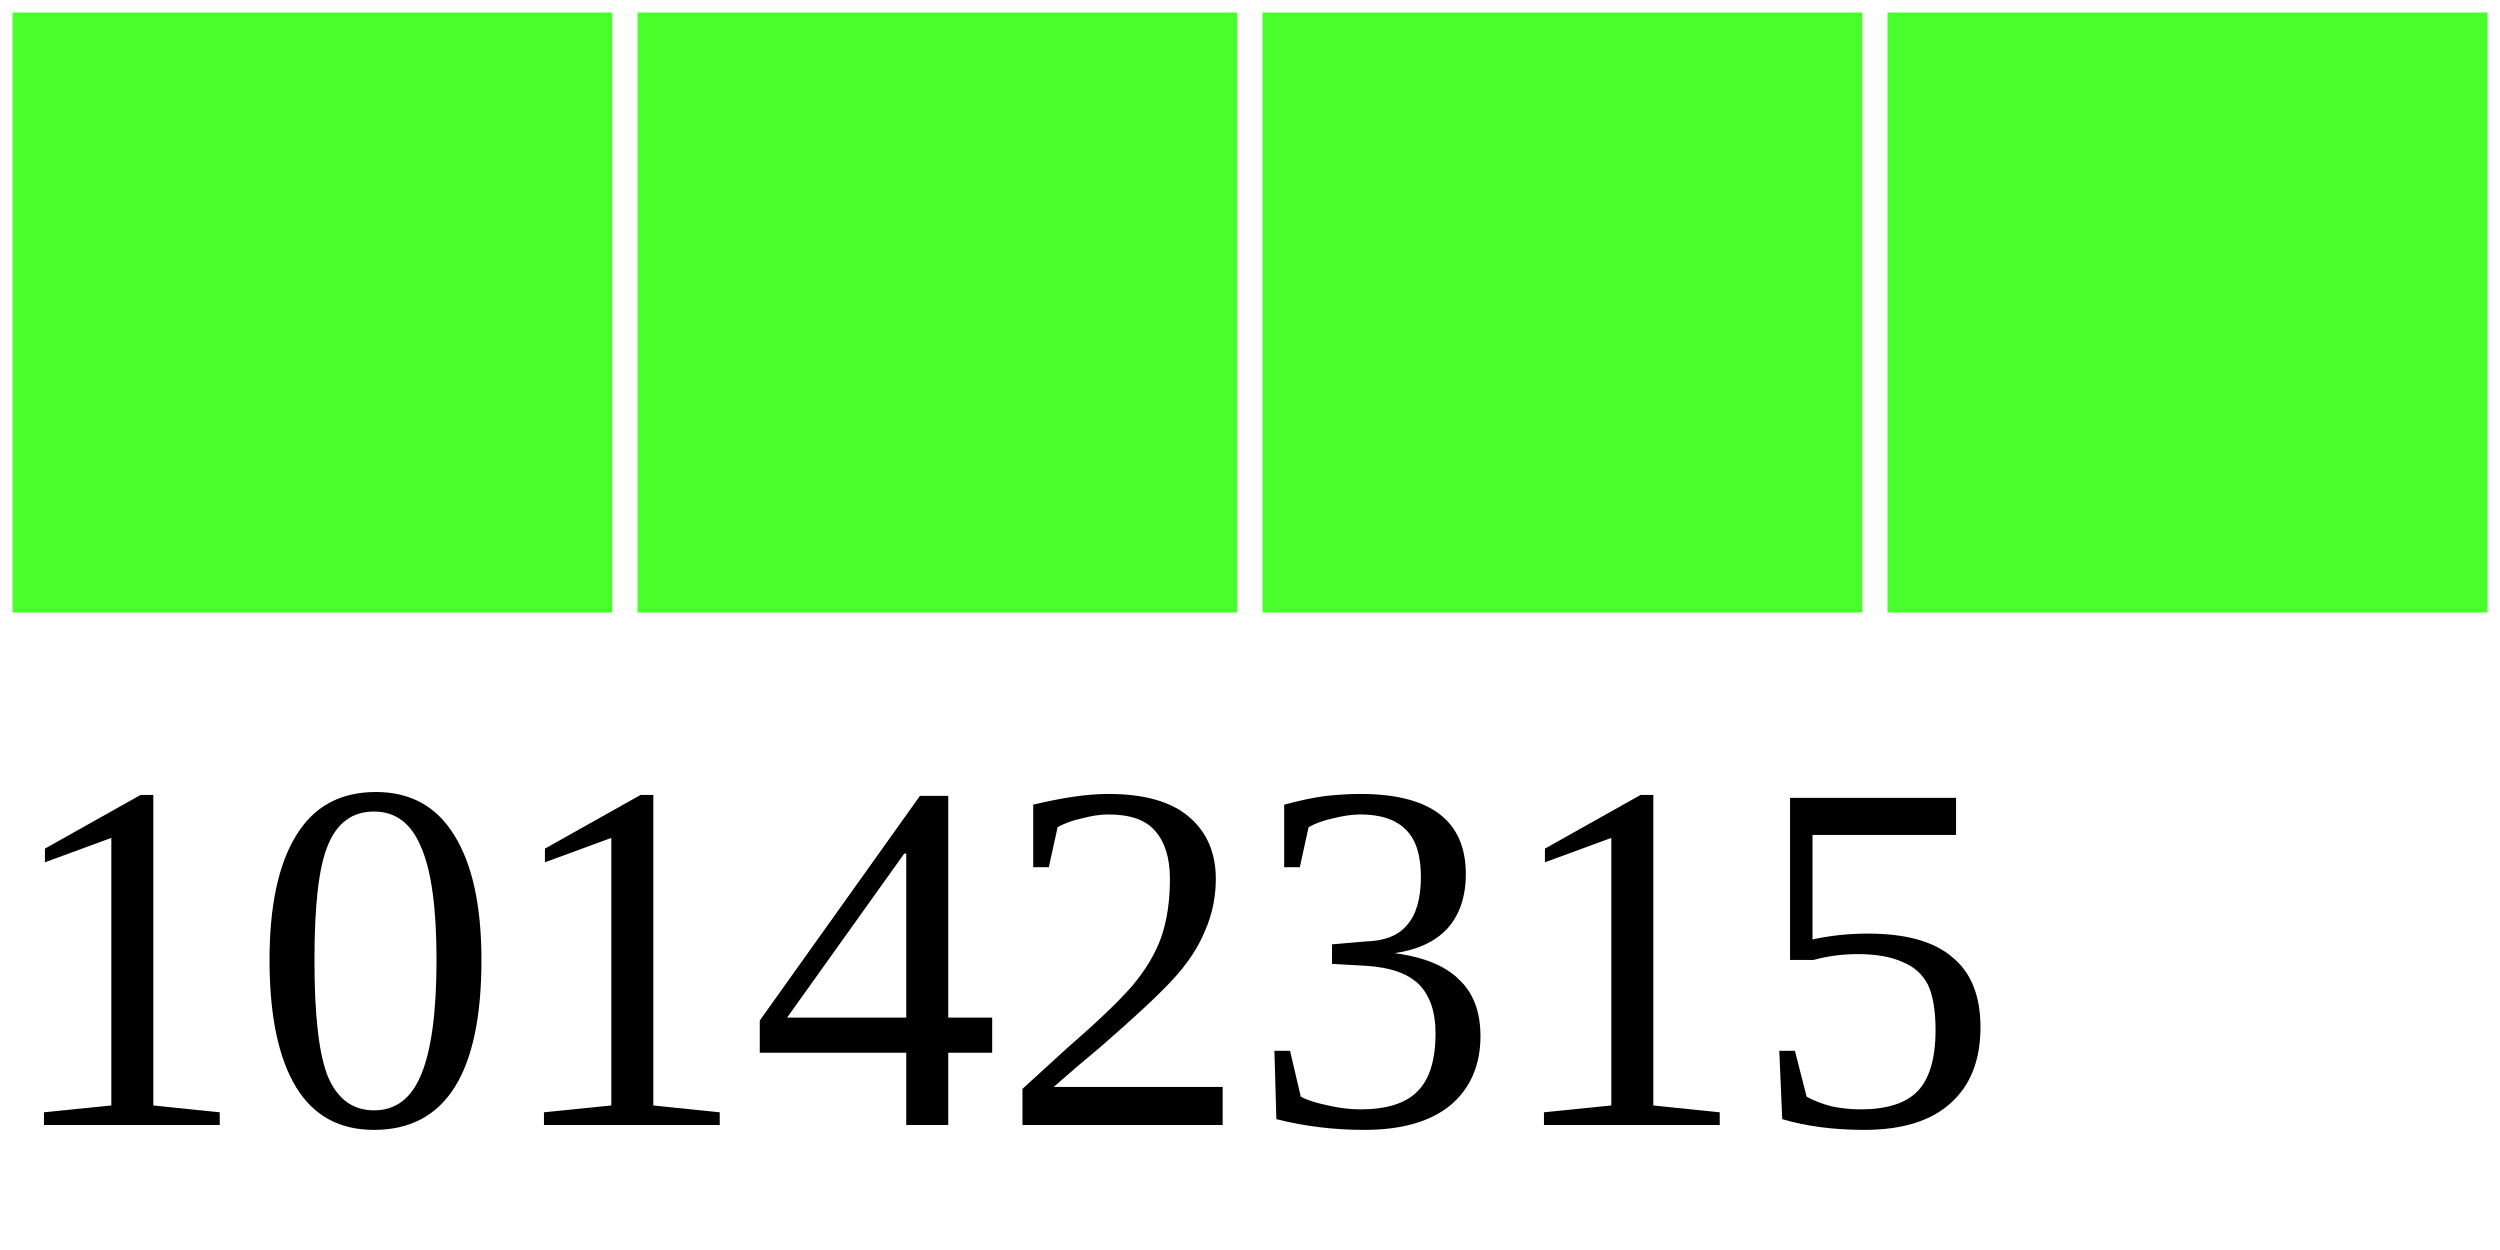
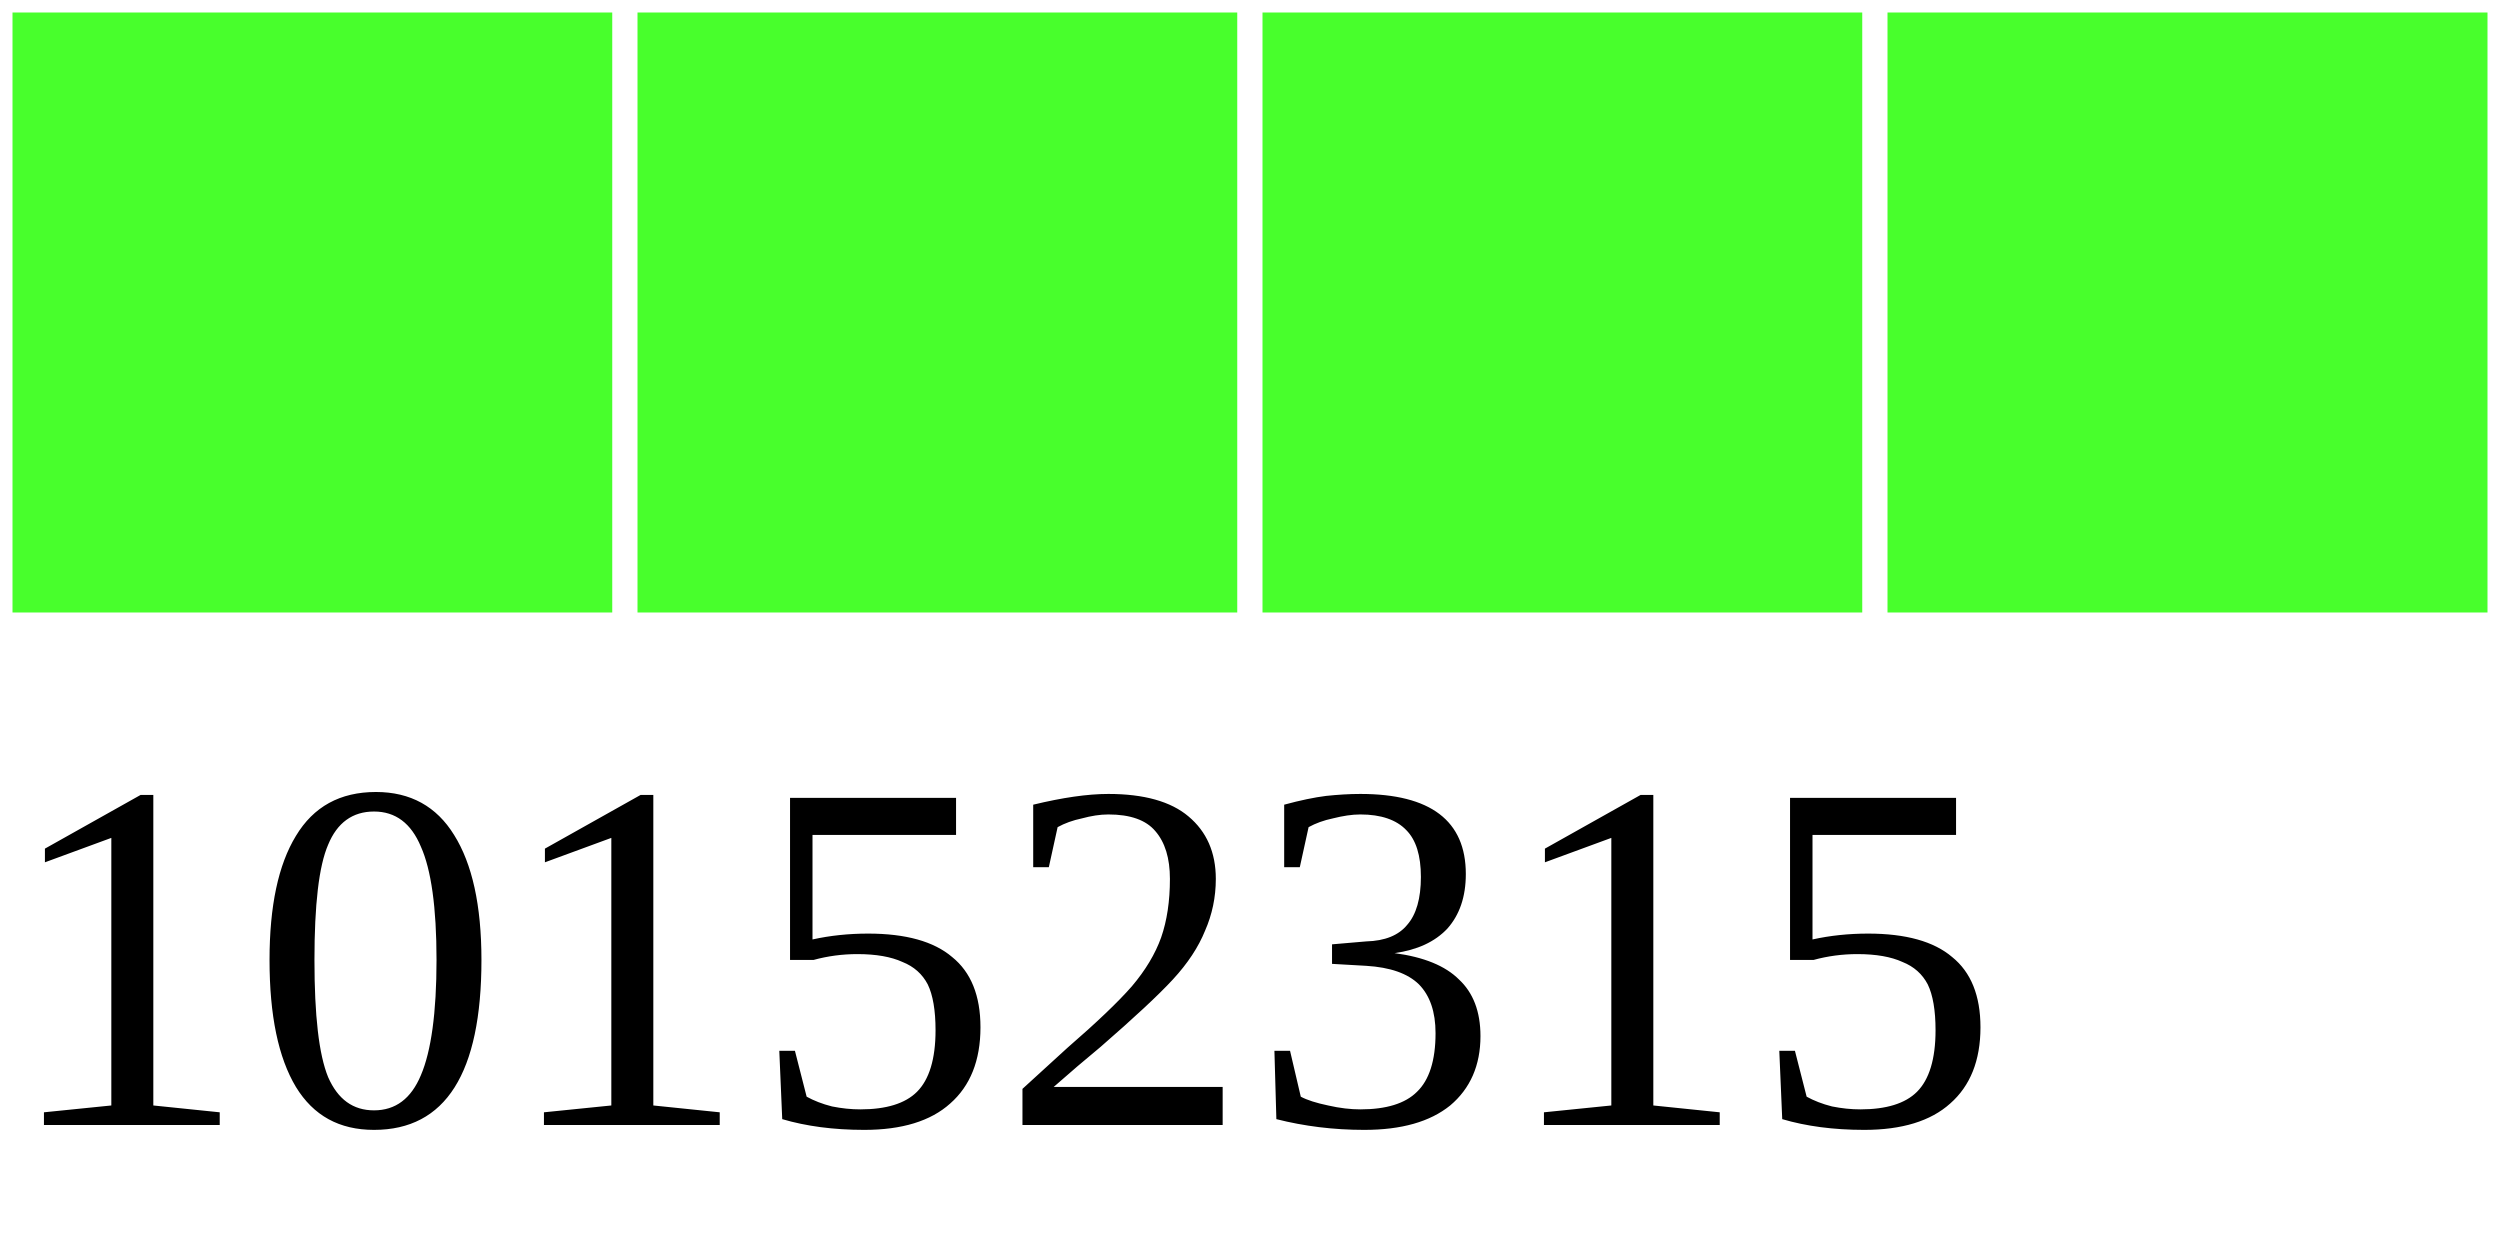
<svg xmlns="http://www.w3.org/2000/svg" width="40" height="20">
  <g>
    <rect width="10" height="10" style="fill:#48FF2C;stroke-width:0.4;stroke:rgb(255,255,255)" x="0" />
    <rect width="10" height="10" style="fill:#48FF2C;stroke-width:0.4;stroke:rgb(255,255,255)" x="10" />
    <rect width="10" height="10" style="fill:#48FF2C;stroke-width:0.4;stroke:rgb(255,255,255)" x="20" />
    <rect width="10" height="10" style="fill:#48FF2C;stroke-width:0.4;stroke:rgb(255,255,255)" x="30" />
-     <text x="0" y="18" fill="black" font-size="8">10142315</text>
+     <text x="0" y="18" fill="black" font-size="8">10152315</text>
  </g>
</svg>
